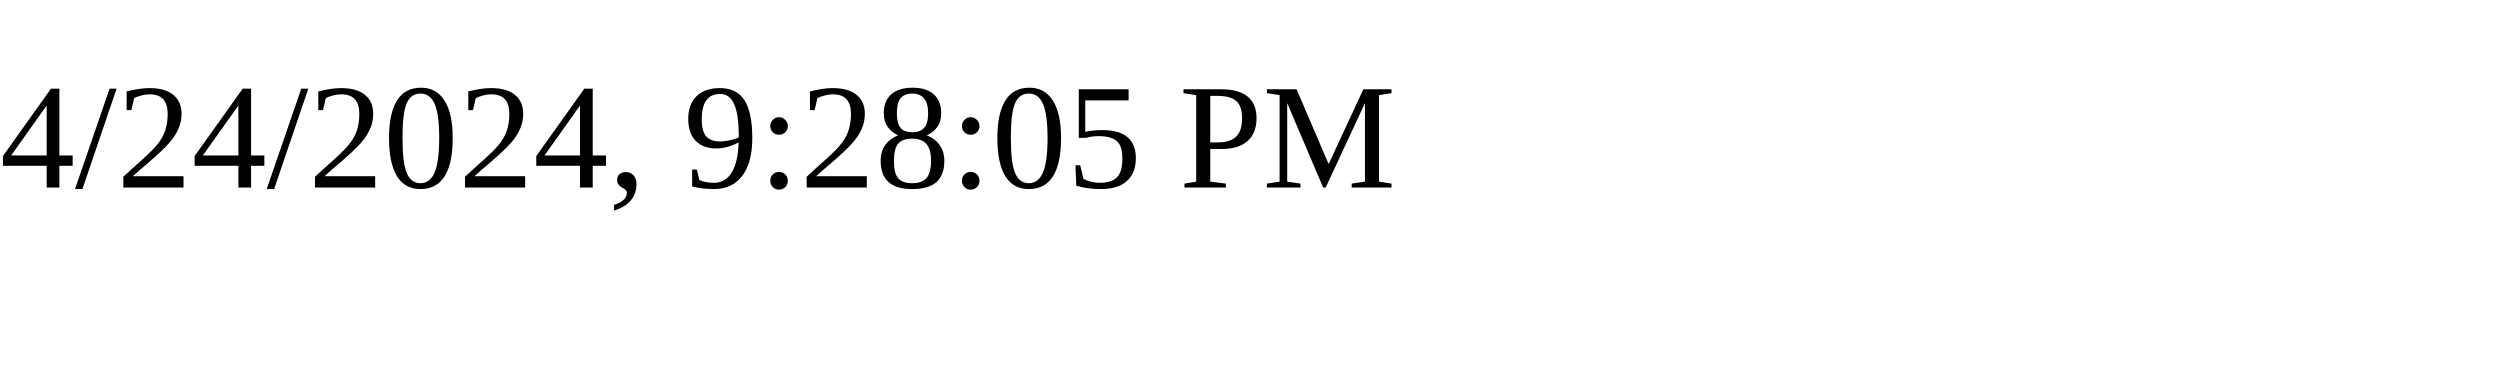
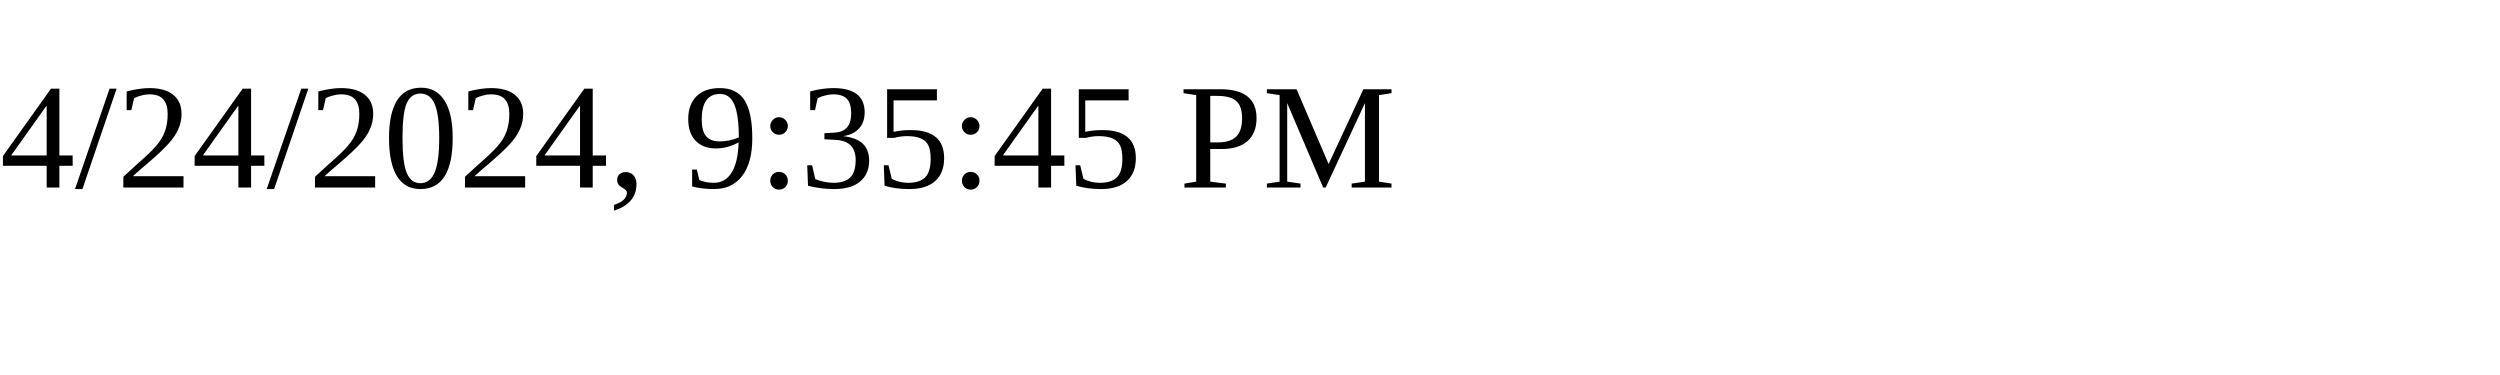
<svg xmlns="http://www.w3.org/2000/svg" height="30" width="200">
-   <text x="0" y="15">4/24/2024, 9:28:05 PM</text>
+   <text x="0" y="15">4/24/2024, 9:35:45 PM</text>
</svg>
